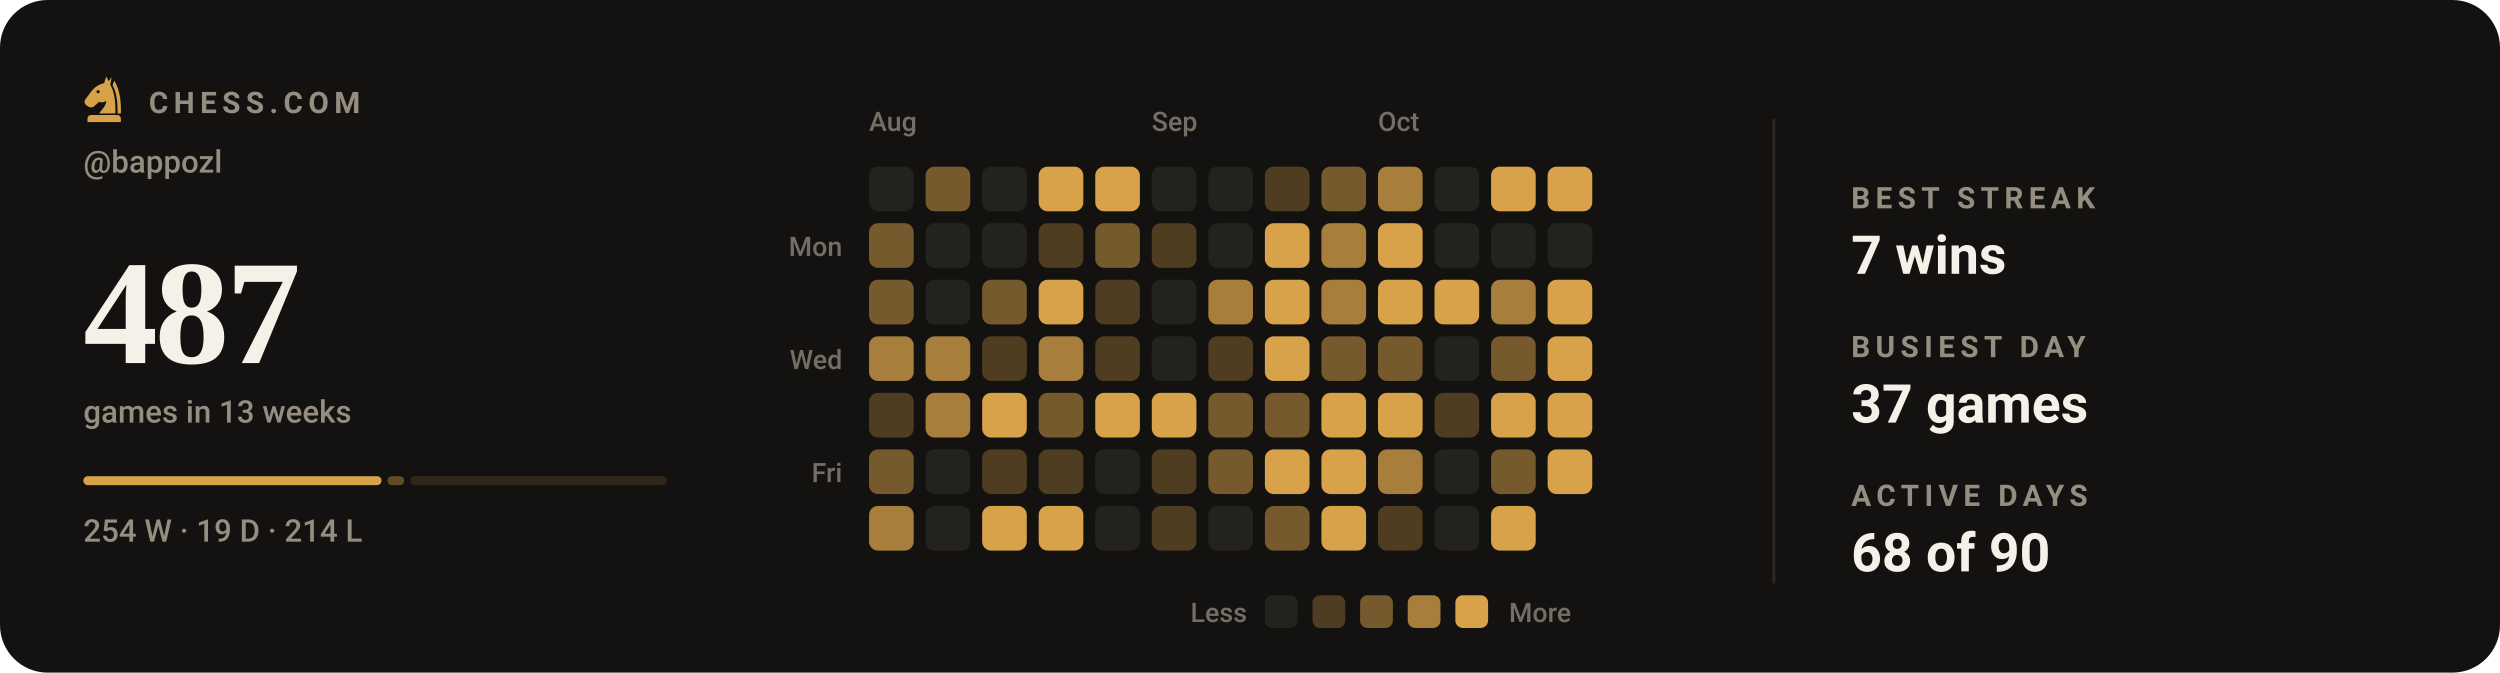
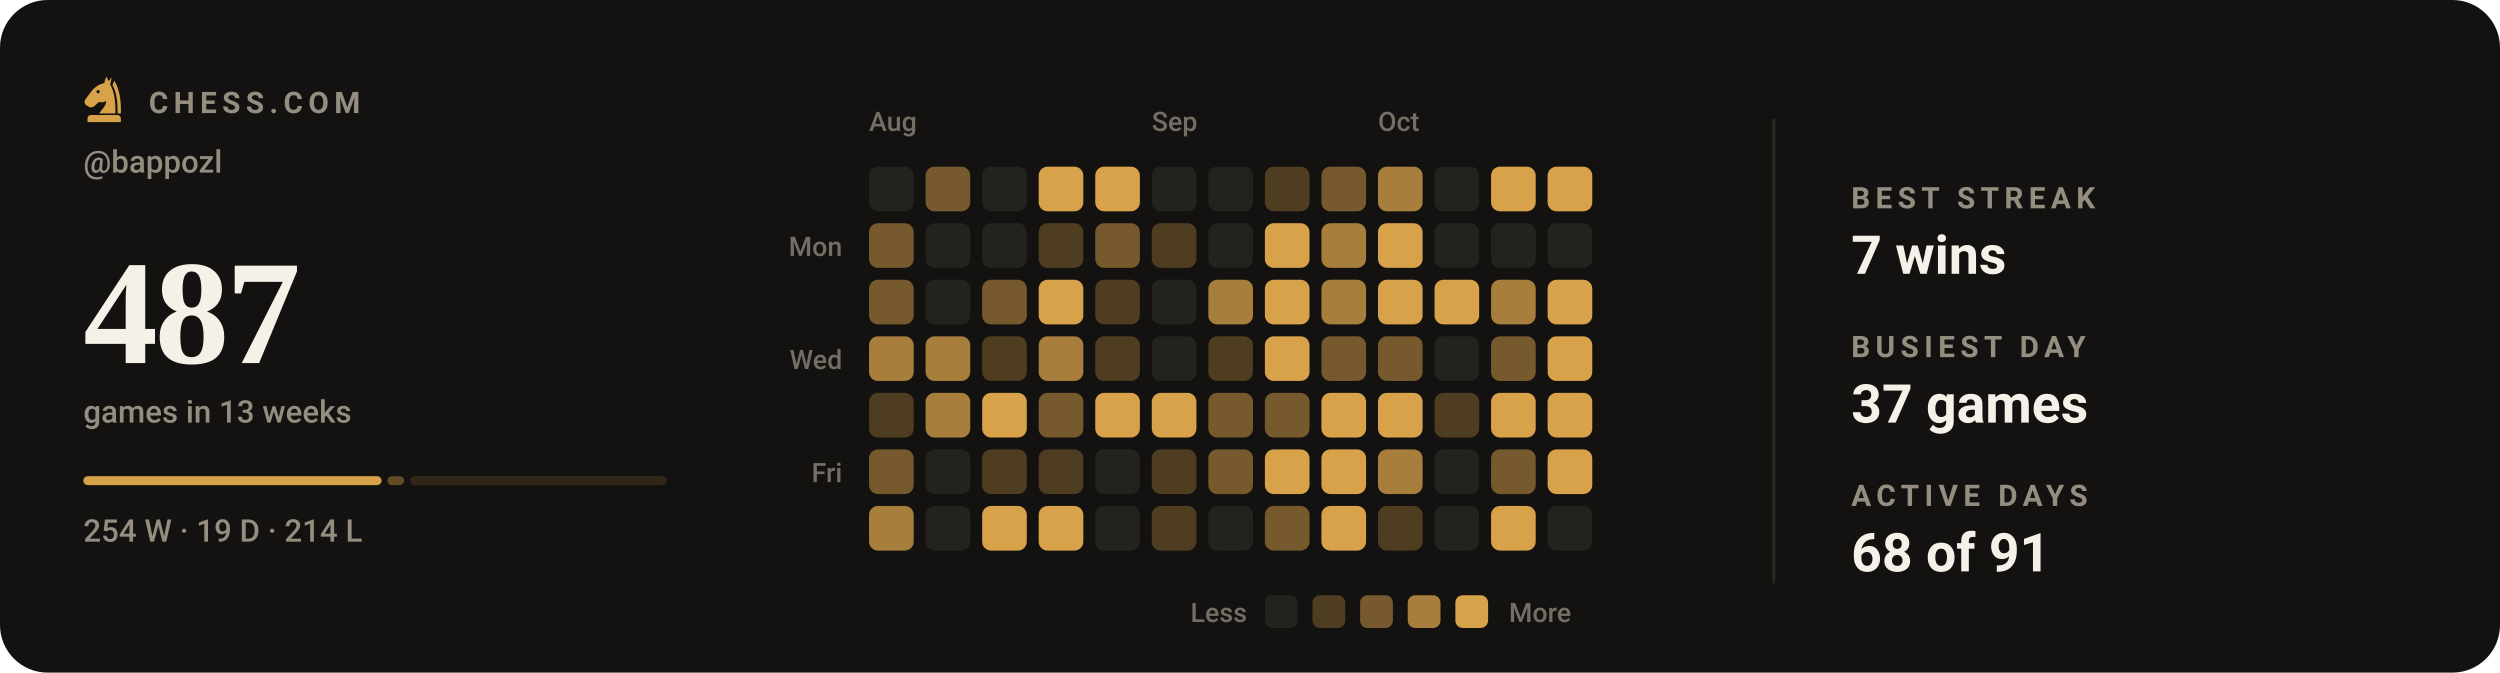
<svg xmlns="http://www.w3.org/2000/svg" viewBox="0 0 840 226" width="840" height="226" role="img" aria-label="Chess.com activity for bappozl: 487 games in the last 13 weeks">
  <style>svg{font-family:-apple-system,BlinkMacSystemFont,'Segoe UI',Roboto,'Helvetica Neue',Arial,sans-serif}text{fill:#f5f1e8;white-space:pre}.bg{fill:#141210}.acc{fill:#d8a24a}.win{fill:#1baf7a}.draw{fill:#8b8f96}.loss{fill:#d03b3b}.lbl{font-size:10px;font-weight:600;letter-spacing:.18em;fill:#948d80}.cap{font-size:10.5px;font-weight:500;fill:#948d80}.num{font-family:Georgia,'Times New Roman',Times,serif;font-weight:700;letter-spacing:-.02em}.tick{font-size:9px;font-weight:500;fill:#948d80;opacity:.75}.dl{font-size:10px;font-weight:600}.rule{stroke:#2b2721;stroke-width:1;fill:none}.grid{stroke:#2b2721;stroke-width:1;fill:none;opacity:.7}.ln{fill:none;stroke:#d8a24a;stroke-width:2;stroke-linecap:round;stroke-linejoin:round}.ring{stroke:#141210;stroke-width:2}.hollow{fill:none;stroke-width:1.5}.sq{fill:#f5f1e8;opacity:.035}</style>
  <rect class="bg" width="840" height="226" rx="16" />
  <g class="acc" transform="translate(26.5,24.7) scale(0.17)">
    <path fill-rule="evenodd" d="M54 6L50 19C40 21 31 27 24 36L13 51C10 55 11 60 15 63L20 66C24 68 28 67 31 64L40 56C45 58 50 57 54 54C54 64 46 70 40 79H72C73 56 70 36 62 22L65 7L59 15zM41.2 36a3.2 3.2 0 1 0-6.4 0 3.2 3.2 0 1 0 6.4 0z" />
    <path d="M70 14C80 30 84 54 83 79H76.5C77 55 74 36 66.5 23z" />
    <path d="M24 82h52a7 7 0 0 1 7 7v7H17v-7a7 7 0 0 1 7-7z" />
  </g>
  <text class="lbl" x="50" y="38">CHESS.COM</text>
  <text class="cap" x="28" y="58">@bappozl</text>
  <text class="num" x="28" y="122" style="font-size:50px">487</text>
  <text class="cap" x="28" y="142">games in 13 weeks</text>
  <rect x="28.0" y="160" width="100.2" height="3" rx="1.5" fill="#d8a24a" opacity="1" />
  <rect x="130.2" y="160" width="5.6" height="3" rx="1.5" fill="#d8a24a" opacity="0.4" />
  <rect x="137.9" y="160" width="86.1" height="3" rx="1.5" fill="#d8a24a" opacity="0.15" />
  <text class="cap" x="28" y="182">254 W · 19 D · 214 L</text>
  <text class="tick" x="292" y="44">Aug</text>
  <text class="tick" x="387" y="44">Sep</text>
  <text class="tick" x="463" y="44">Oct</text>
  <text class="tick" x="283" y="86" text-anchor="end">Mon</text>
  <text class="tick" x="283" y="124" text-anchor="end">Wed</text>
  <text class="tick" x="283" y="162" text-anchor="end">Fri</text>
  <rect x="292" y="56" width="15" height="15" rx="3" fill="#24221f" />
  <rect x="292" y="75" width="15" height="15" rx="3" fill="#765a2d" />
  <rect x="292" y="94" width="15" height="15" rx="3" fill="#765a2d" />
  <rect x="292" y="113" width="15" height="15" rx="3" fill="#a77e3c" />
  <rect x="292" y="132" width="15" height="15" rx="3" fill="#4f3d21" />
  <rect x="292" y="151" width="15" height="15" rx="3" fill="#765a2d" />
  <rect x="292" y="170" width="15" height="15" rx="3" fill="#a77e3c" />
  <rect x="311" y="56" width="15" height="15" rx="3" fill="#765a2d" />
  <rect x="311" y="75" width="15" height="15" rx="3" fill="#24221f" />
  <rect x="311" y="94" width="15" height="15" rx="3" fill="#24221f" />
  <rect x="311" y="113" width="15" height="15" rx="3" fill="#a77e3c" />
  <rect x="311" y="132" width="15" height="15" rx="3" fill="#a77e3c" />
  <rect x="311" y="151" width="15" height="15" rx="3" fill="#24221f" />
  <rect x="311" y="170" width="15" height="15" rx="3" fill="#24221f" />
  <rect x="330" y="56" width="15" height="15" rx="3" fill="#24221f" />
  <rect x="330" y="75" width="15" height="15" rx="3" fill="#24221f" />
  <rect x="330" y="94" width="15" height="15" rx="3" fill="#765a2d" />
  <rect x="330" y="113" width="15" height="15" rx="3" fill="#4f3d21" />
  <rect x="330" y="132" width="15" height="15" rx="3" fill="#d8a24a" />
  <rect x="330" y="151" width="15" height="15" rx="3" fill="#4f3d21" />
  <rect x="330" y="170" width="15" height="15" rx="3" fill="#d8a24a" />
  <rect x="349" y="56" width="15" height="15" rx="3" fill="#d8a24a" />
  <rect x="349" y="75" width="15" height="15" rx="3" fill="#4f3d21" />
  <rect x="349" y="94" width="15" height="15" rx="3" fill="#d8a24a" />
  <rect x="349" y="113" width="15" height="15" rx="3" fill="#a77e3c" />
  <rect x="349" y="132" width="15" height="15" rx="3" fill="#765a2d" />
  <rect x="349" y="151" width="15" height="15" rx="3" fill="#4f3d21" />
  <rect x="349" y="170" width="15" height="15" rx="3" fill="#d8a24a" />
  <rect x="368" y="56" width="15" height="15" rx="3" fill="#d8a24a" />
  <rect x="368" y="75" width="15" height="15" rx="3" fill="#765a2d" />
  <rect x="368" y="94" width="15" height="15" rx="3" fill="#4f3d21" />
  <rect x="368" y="113" width="15" height="15" rx="3" fill="#4f3d21" />
  <rect x="368" y="132" width="15" height="15" rx="3" fill="#d8a24a" />
  <rect x="368" y="151" width="15" height="15" rx="3" fill="#24221f" />
  <rect x="368" y="170" width="15" height="15" rx="3" fill="#24221f" />
  <rect x="387" y="56" width="15" height="15" rx="3" fill="#24221f" />
  <rect x="387" y="75" width="15" height="15" rx="3" fill="#4f3d21" />
  <rect x="387" y="94" width="15" height="15" rx="3" fill="#24221f" />
  <rect x="387" y="113" width="15" height="15" rx="3" fill="#24221f" />
  <rect x="387" y="132" width="15" height="15" rx="3" fill="#d8a24a" />
  <rect x="387" y="151" width="15" height="15" rx="3" fill="#4f3d21" />
  <rect x="387" y="170" width="15" height="15" rx="3" fill="#4f3d21" />
  <rect x="406" y="56" width="15" height="15" rx="3" fill="#24221f" />
  <rect x="406" y="75" width="15" height="15" rx="3" fill="#24221f" />
  <rect x="406" y="94" width="15" height="15" rx="3" fill="#a77e3c" />
  <rect x="406" y="113" width="15" height="15" rx="3" fill="#4f3d21" />
  <rect x="406" y="132" width="15" height="15" rx="3" fill="#765a2d" />
  <rect x="406" y="151" width="15" height="15" rx="3" fill="#765a2d" />
  <rect x="406" y="170" width="15" height="15" rx="3" fill="#24221f" />
  <rect x="425" y="56" width="15" height="15" rx="3" fill="#4f3d21" />
  <rect x="425" y="75" width="15" height="15" rx="3" fill="#d8a24a" />
  <rect x="425" y="94" width="15" height="15" rx="3" fill="#d8a24a" />
  <rect x="425" y="113" width="15" height="15" rx="3" fill="#d8a24a" />
  <rect x="425" y="132" width="15" height="15" rx="3" fill="#765a2d" />
  <rect x="425" y="151" width="15" height="15" rx="3" fill="#d8a24a" />
  <rect x="425" y="170" width="15" height="15" rx="3" fill="#765a2d" />
  <rect x="444" y="56" width="15" height="15" rx="3" fill="#765a2d" />
  <rect x="444" y="75" width="15" height="15" rx="3" fill="#a77e3c" />
  <rect x="444" y="94" width="15" height="15" rx="3" fill="#a77e3c" />
  <rect x="444" y="113" width="15" height="15" rx="3" fill="#765a2d" />
  <rect x="444" y="132" width="15" height="15" rx="3" fill="#d8a24a" />
  <rect x="444" y="151" width="15" height="15" rx="3" fill="#d8a24a" />
  <rect x="444" y="170" width="15" height="15" rx="3" fill="#d8a24a" />
  <rect x="463" y="56" width="15" height="15" rx="3" fill="#a77e3c" />
  <rect x="463" y="75" width="15" height="15" rx="3" fill="#d8a24a" />
  <rect x="463" y="94" width="15" height="15" rx="3" fill="#d8a24a" />
  <rect x="463" y="113" width="15" height="15" rx="3" fill="#765a2d" />
  <rect x="463" y="132" width="15" height="15" rx="3" fill="#d8a24a" />
  <rect x="463" y="151" width="15" height="15" rx="3" fill="#a77e3c" />
  <rect x="463" y="170" width="15" height="15" rx="3" fill="#4f3d21" />
  <rect x="482" y="56" width="15" height="15" rx="3" fill="#24221f" />
  <rect x="482" y="75" width="15" height="15" rx="3" fill="#24221f" />
  <rect x="482" y="94" width="15" height="15" rx="3" fill="#d8a24a" />
  <rect x="482" y="113" width="15" height="15" rx="3" fill="#24221f" />
  <rect x="482" y="132" width="15" height="15" rx="3" fill="#4f3d21" />
  <rect x="482" y="151" width="15" height="15" rx="3" fill="#24221f" />
  <rect x="482" y="170" width="15" height="15" rx="3" fill="#24221f" />
  <rect x="501" y="56" width="15" height="15" rx="3" fill="#d8a24a" />
  <rect x="501" y="75" width="15" height="15" rx="3" fill="#24221f" />
  <rect x="501" y="94" width="15" height="15" rx="3" fill="#a77e3c" />
  <rect x="501" y="113" width="15" height="15" rx="3" fill="#765a2d" />
  <rect x="501" y="132" width="15" height="15" rx="3" fill="#d8a24a" />
  <rect x="501" y="151" width="15" height="15" rx="3" fill="#765a2d" />
  <rect x="501" y="170" width="15" height="15" rx="3" fill="#d8a24a" />
  <rect x="520" y="56" width="15" height="15" rx="3" fill="#d8a24a" />
  <rect x="520" y="75" width="15" height="15" rx="3" fill="#24221f" />
  <rect x="520" y="94" width="15" height="15" rx="3" fill="#d8a24a" />
  <rect x="520" y="113" width="15" height="15" rx="3" fill="#d8a24a" />
  <rect x="520" y="132" width="15" height="15" rx="3" fill="#d8a24a" />
  <rect x="520" y="151" width="15" height="15" rx="3" fill="#d8a24a" />
+   <rect x="520" y="170" width="15" height="15" rx="3" fill="#24221f" />
  <text class="tick" x="419" y="209" text-anchor="end">Less</text>
  <rect x="425" y="200" width="11" height="11" rx="2.5" fill="#24221f" />
  <rect x="441" y="200" width="11" height="11" rx="2.5" fill="#4f3d21" />
  <rect x="457" y="200" width="11" height="11" rx="2.5" fill="#765a2d" />
  <rect x="473" y="200" width="11" height="11" rx="2.5" fill="#a77e3c" />
  <rect x="489" y="200" width="11" height="11" rx="2.5" fill="#d8a24a" />
  <text class="tick" x="507" y="209">More</text>
  <line class="rule" x1="596" y1="40" x2="596" y2="196" />
  <text class="lbl" x="622" y="70">BEST STREAK</text>
  <text x="622" y="92" style="font-size:18px;font-weight:600">7 wins</text>
  <text class="lbl" x="622" y="120">BUSIEST DAY</text>
  <text x="622" y="142" style="font-size:18px;font-weight:600">37 games</text>
  <text class="lbl" x="622" y="170">ACTIVE DAYS</text>
-   <text x="622" y="192" style="font-size:18px;font-weight:600">68 of 90</text>
+   <text x="622" y="192" style="font-size:18px;font-weight:600">68 of 91</text>
</svg>
